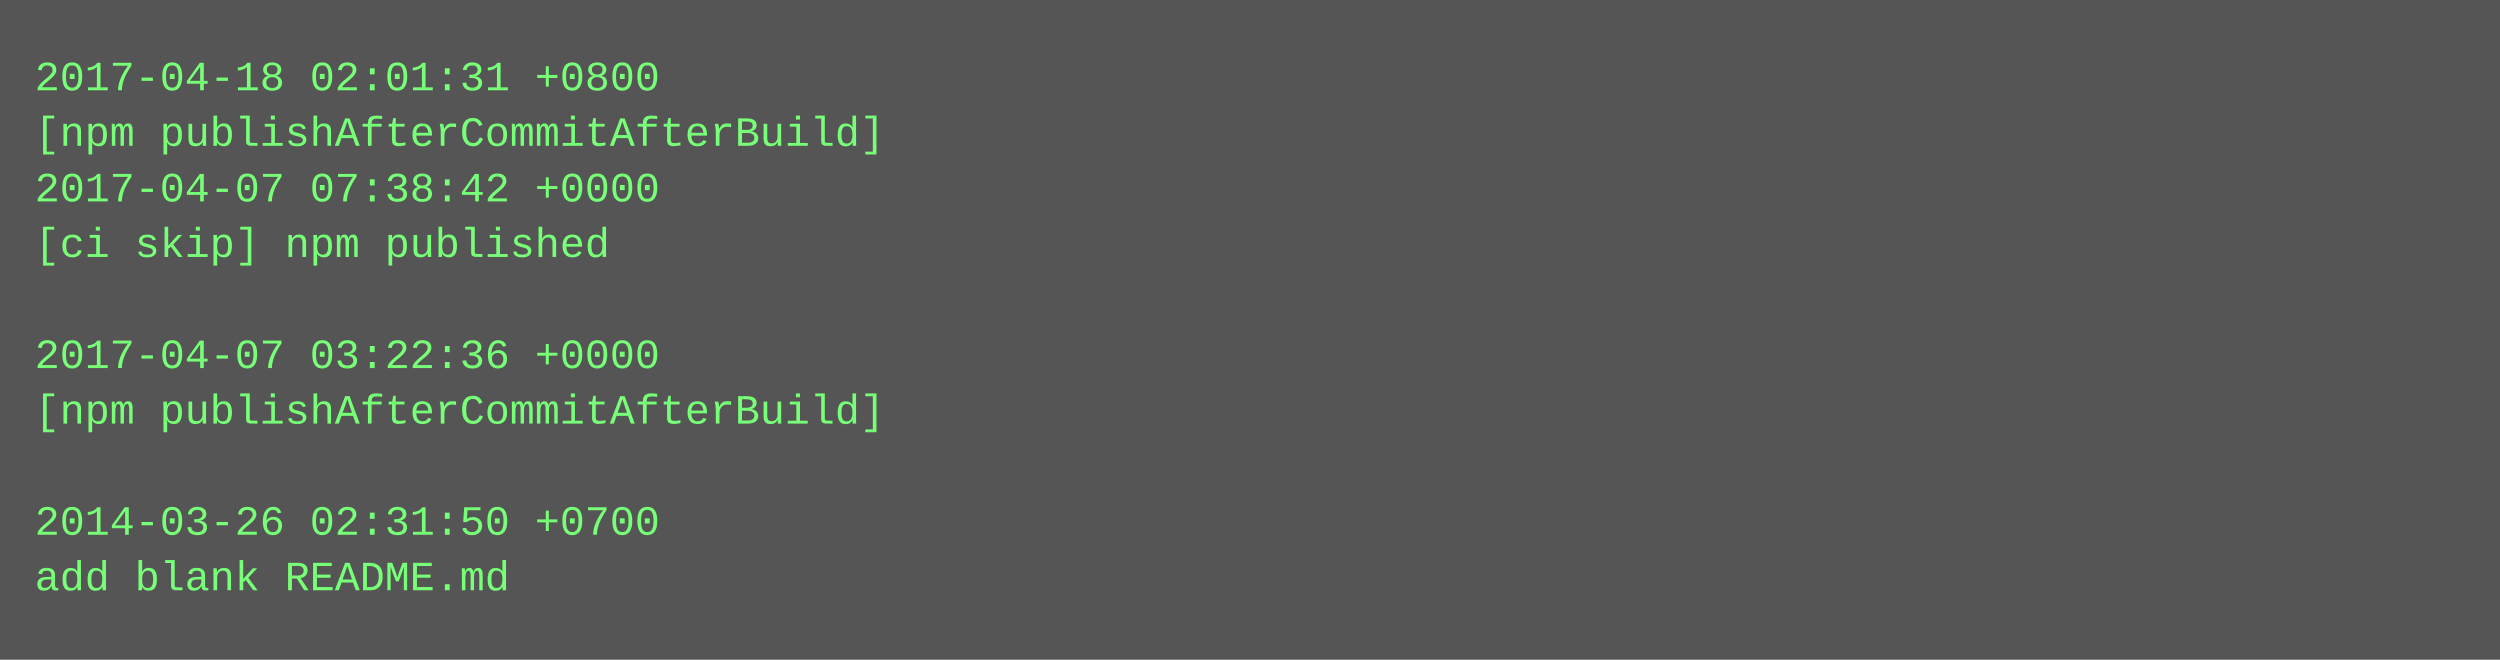
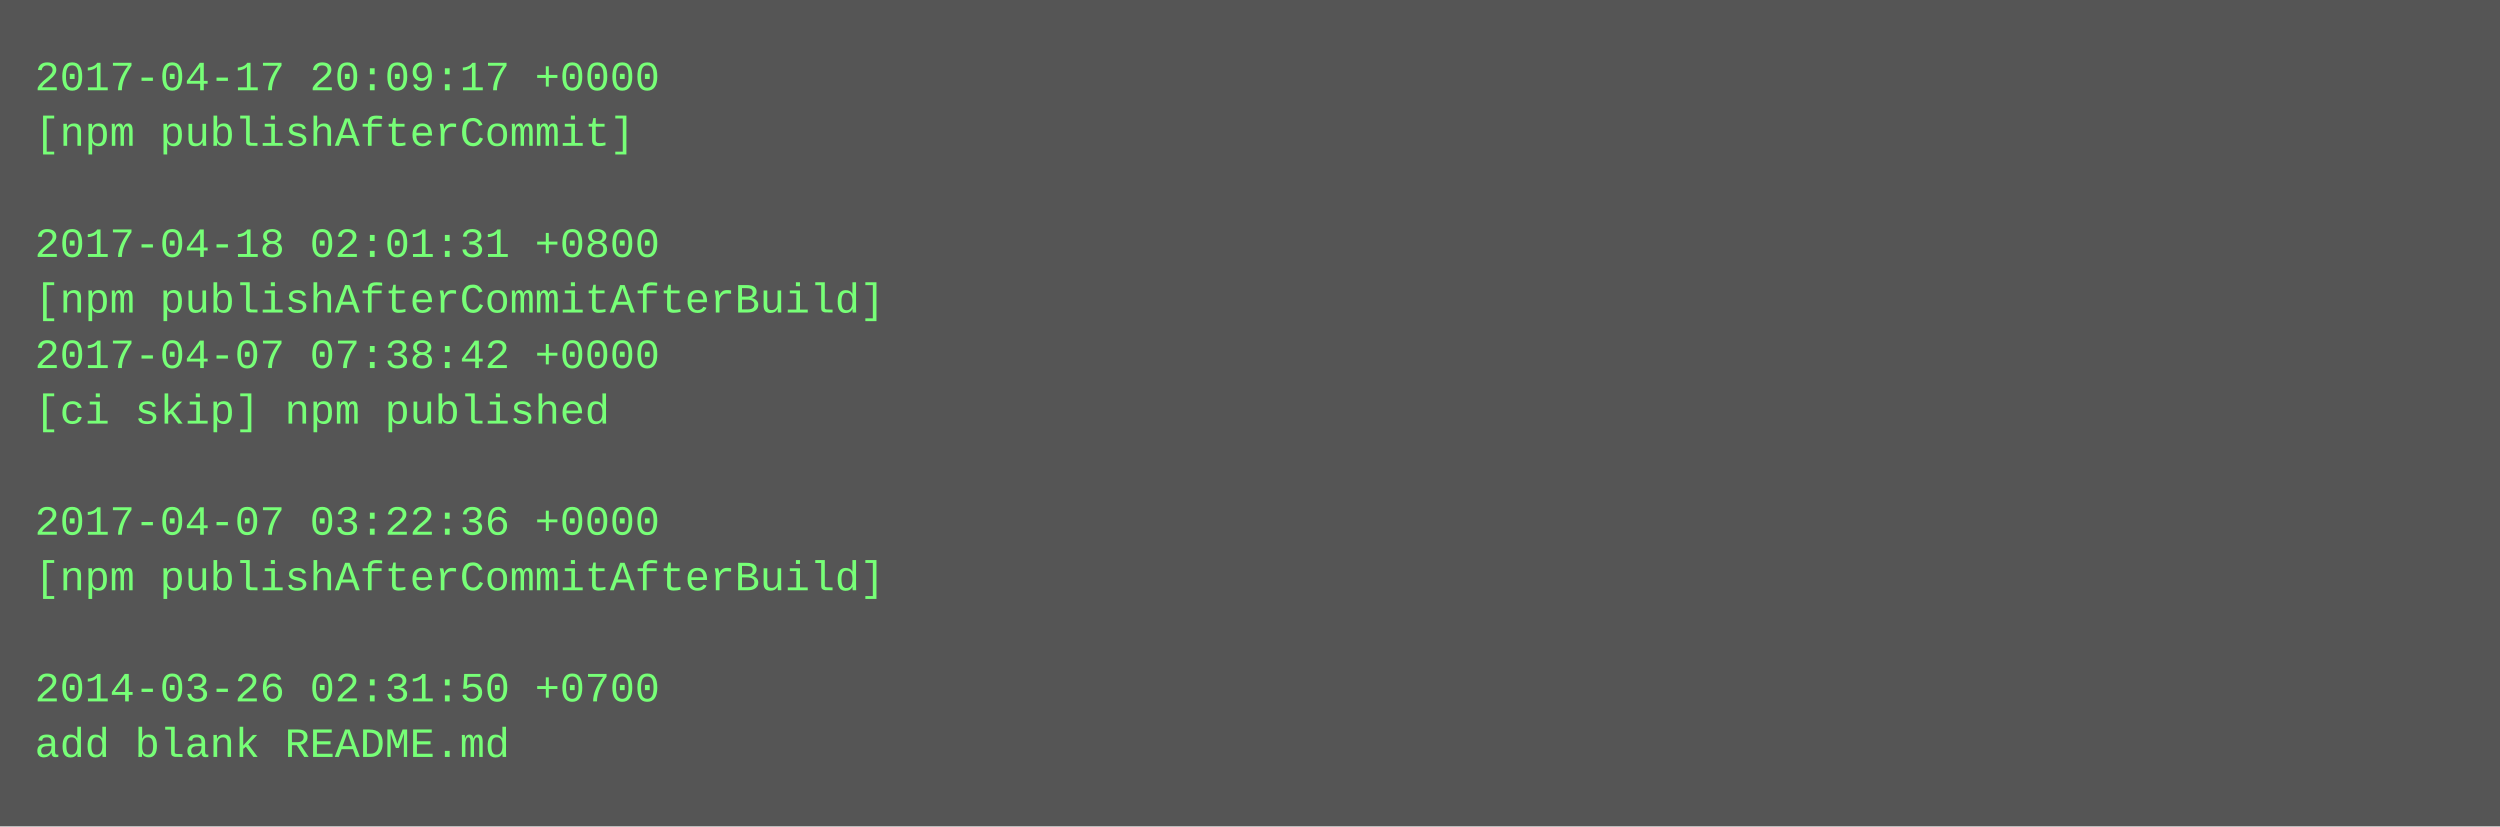
- <svg xmlns="http://www.w3.org/2000/svg" height="190" width="720">
-   <rect height="190" fill="#555" width="720" />
+ <svg xmlns="http://www.w3.org/2000/svg" height="238" width="720">
+   <rect height="238" fill="#555" width="720" />
  <text fill="#7f7" font-family="Courier New" font-size="12" xml:space="preserve">
-     <tspan x="10" y="26">2017-04-18 02:01:31 +0800</tspan>
-     <tspan x="10" y="42">[npm publishAfterCommitAfterBuild]</tspan>
-     <tspan x="10" y="58">2017-04-07 07:38:42 +0000</tspan>
-     <tspan x="10" y="74">[ci skip] npm published</tspan>
-     <tspan x="10" y="90" />
-     <tspan x="10" y="106">2017-04-07 03:22:36 +0000</tspan>
-     <tspan x="10" y="122">[npm publishAfterCommitAfterBuild]</tspan>
+     <tspan x="10" y="26">2017-04-17 20:09:17 +0000</tspan>
+     <tspan x="10" y="42">[npm publishAfterCommit]</tspan>
+     <tspan x="10" y="58" />
+     <tspan x="10" y="74">2017-04-18 02:01:31 +0800</tspan>
+     <tspan x="10" y="90">[npm publishAfterCommitAfterBuild]</tspan>
+     <tspan x="10" y="106">2017-04-07 07:38:42 +0000</tspan>
+     <tspan x="10" y="122">[ci skip] npm published</tspan>
    <tspan x="10" y="138" />
-     <tspan x="10" y="154">2014-03-26 02:31:50 +0700</tspan>
-     <tspan x="10" y="170">add blank README.md</tspan>
+     <tspan x="10" y="154">2017-04-07 03:22:36 +0000</tspan>
+     <tspan x="10" y="170">[npm publishAfterCommitAfterBuild]</tspan>
+     <tspan x="10" y="186" />
+     <tspan x="10" y="202">2014-03-26 02:31:50 +0700</tspan>
+     <tspan x="10" y="218">add blank README.md</tspan>
  </text>
</svg>
